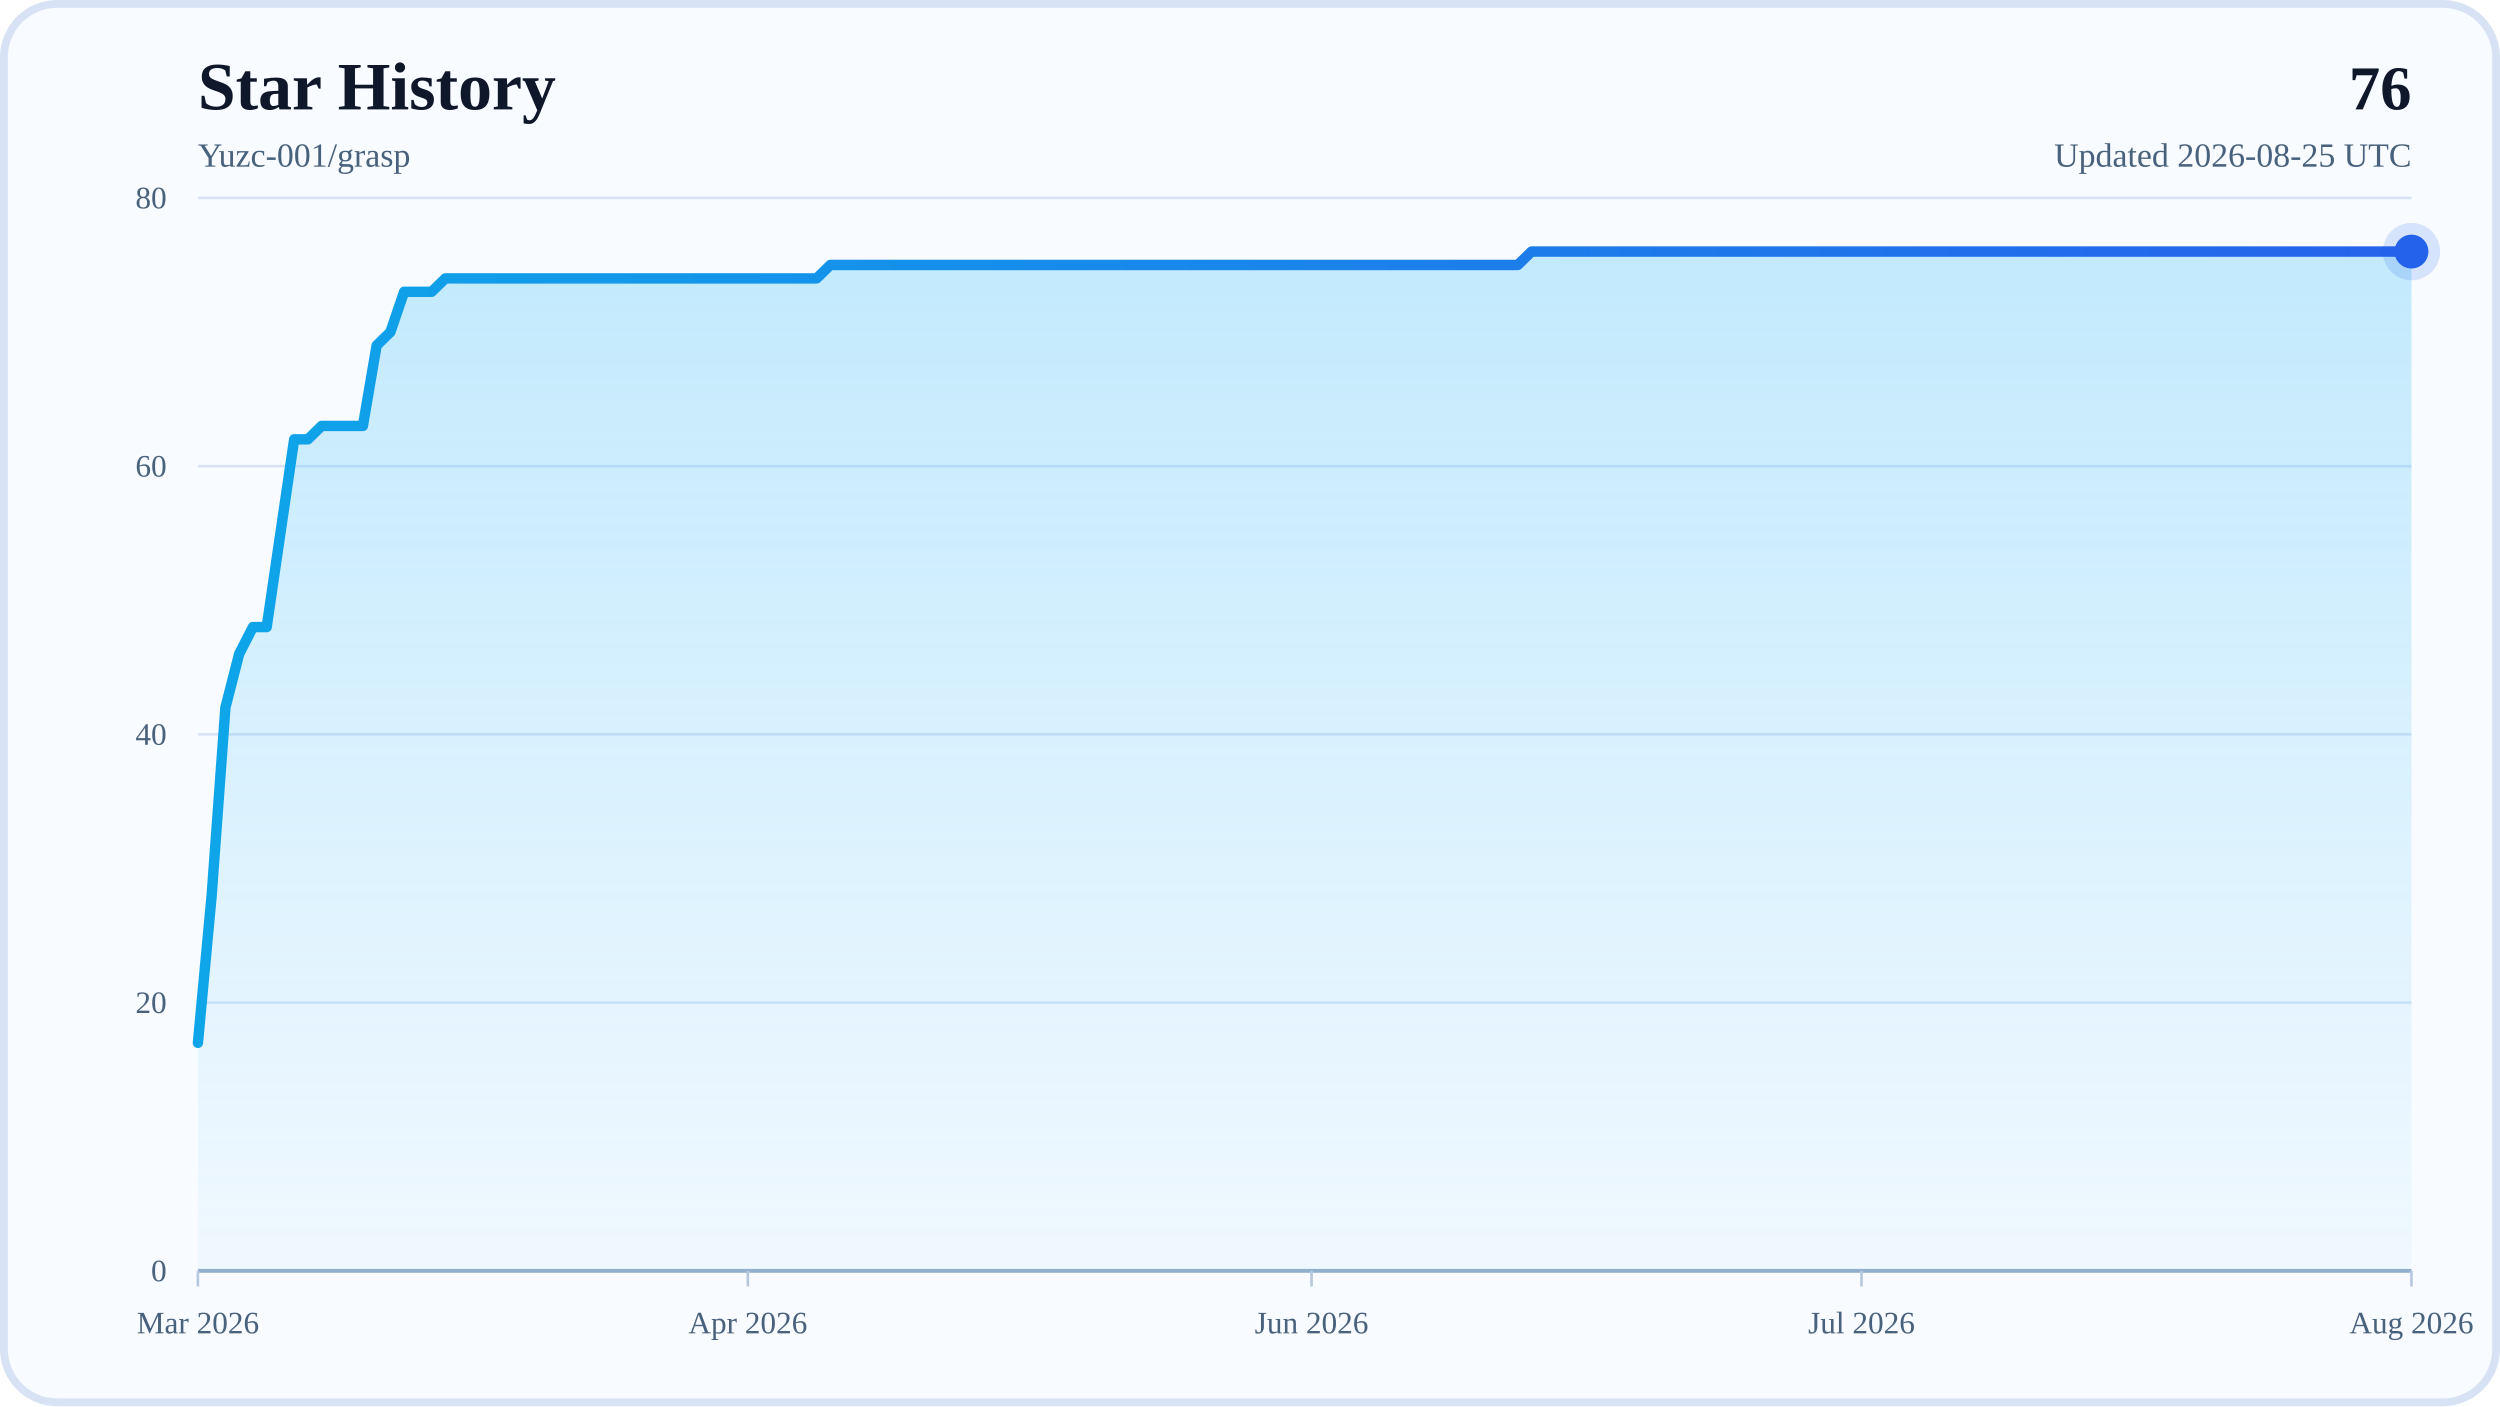
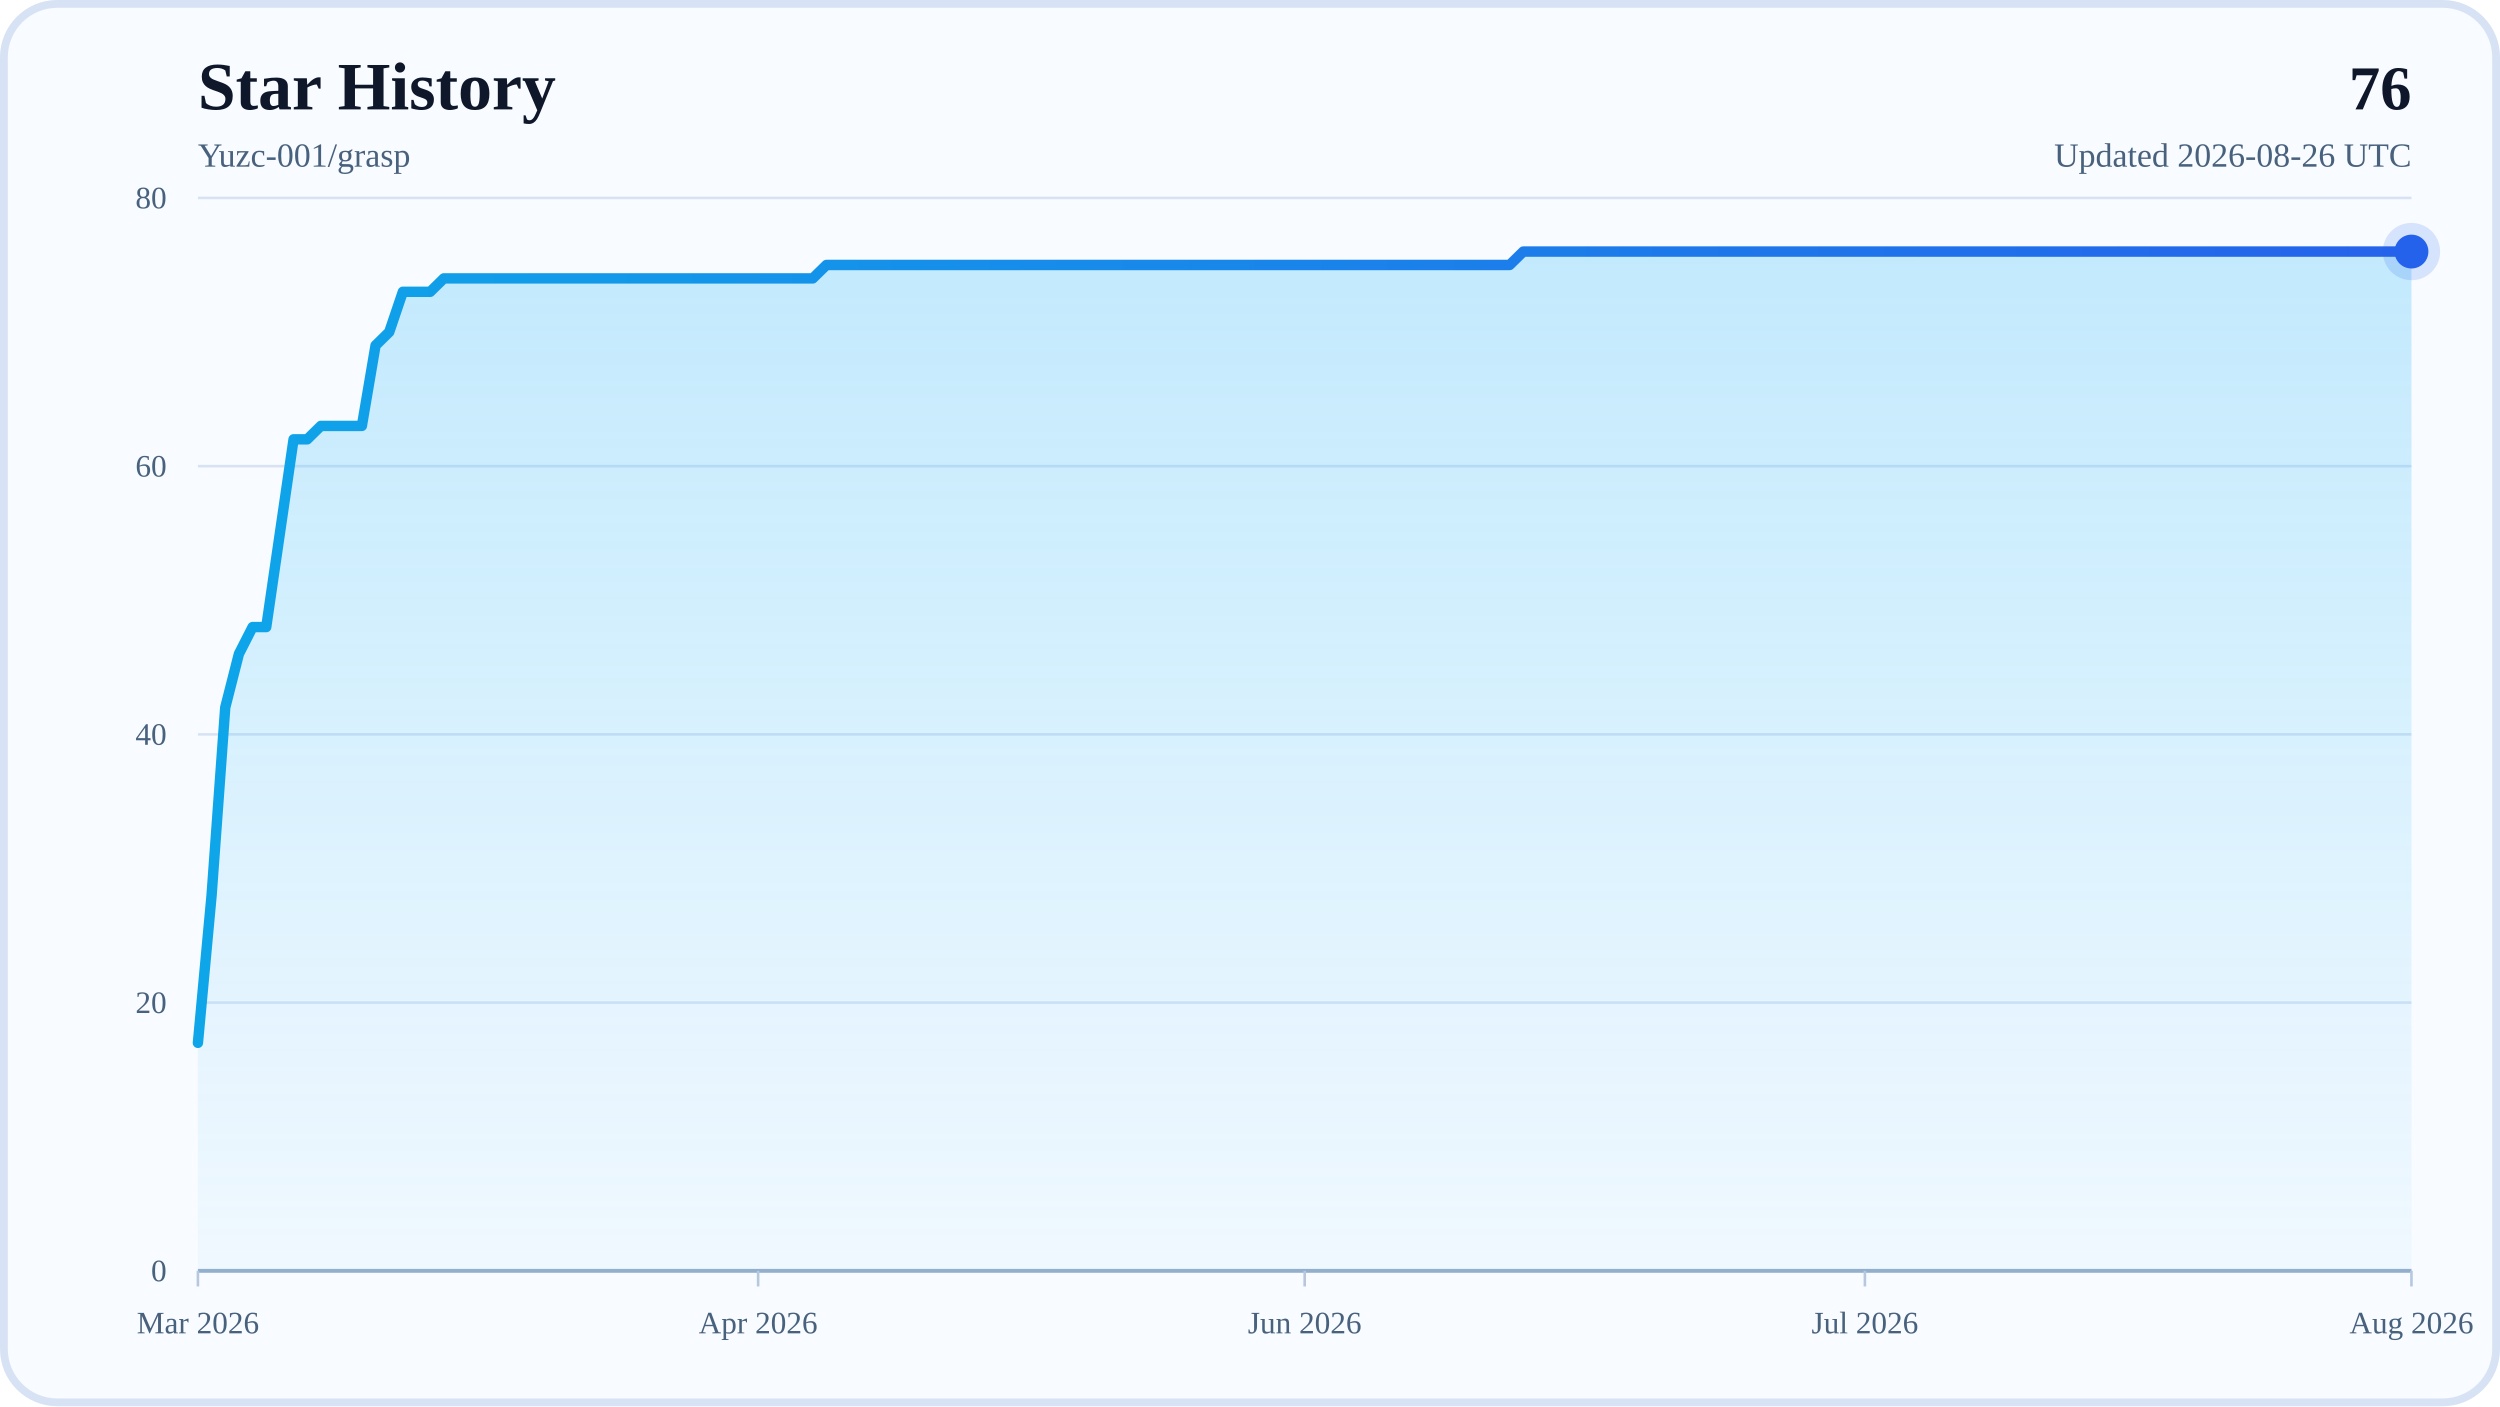
<svg xmlns="http://www.w3.org/2000/svg" width="960" height="540" viewBox="0 0 960 540" role="img" aria-labelledby="title desc">
  <defs>
    <linearGradient id="areaFill" x1="0" y1="0" x2="0" y2="1">
      <stop offset="0%" stop-color="#38BDF8" stop-opacity="0.28" />
      <stop offset="100%" stop-color="#38BDF8" stop-opacity="0.04" />
    </linearGradient>
    <linearGradient id="lineStroke" x1="0" y1="0" x2="1" y2="0">
      <stop offset="0%" stop-color="#0EA5E9" />
      <stop offset="100%" stop-color="#2563EB" />
    </linearGradient>
  </defs>
  <rect x="0" y="0" width="960" height="540" rx="22" fill="#F8FBFF" />
  <rect x="1.5" y="1.5" width="957" height="537" rx="20.5" fill="none" stroke="#D7E3F4" stroke-width="3" />
  <text x="76" y="42" font-size="26" font-weight="700" fill="#0F172A">Star History</text>
  <text x="76" y="64" font-size="13" fill="#48617D">Yuzc-001/grasp</text>
  <text x="926" y="42" text-anchor="end" font-size="24" font-weight="700" fill="#0F172A">76</text>
-   <text x="926" y="64" text-anchor="end" font-size="13" fill="#48617D">Updated 2026-08-25 UTC</text>
+   <text x="926" y="64" text-anchor="end" font-size="13" fill="#48617D">Updated 2026-08-26 UTC</text>
  <line x1="76" y1="488" x2="926" y2="488" stroke="#D7E3F4" stroke-width="1" />
  <text x="64" y="492" text-anchor="end" font-size="12" fill="#48617D">0</text>
  <line x1="76" y1="385" x2="926" y2="385" stroke="#D7E3F4" stroke-width="1" />
  <text x="64" y="389" text-anchor="end" font-size="12" fill="#48617D">20</text>
  <line x1="76" y1="282" x2="926" y2="282" stroke="#D7E3F4" stroke-width="1" />
  <text x="64" y="286" text-anchor="end" font-size="12" fill="#48617D">40</text>
  <line x1="76" y1="179" x2="926" y2="179" stroke="#D7E3F4" stroke-width="1" />
  <text x="64" y="183" text-anchor="end" font-size="12" fill="#48617D">60</text>
  <line x1="76" y1="76" x2="926" y2="76" stroke="#D7E3F4" stroke-width="1" />
  <text x="64" y="80" text-anchor="end" font-size="12" fill="#48617D">80</text>
  <line x1="76" y1="488" x2="926" y2="488" stroke="#94AFCB" stroke-width="1.5" />
  <line x1="76" y1="488" x2="76" y2="494" stroke="#B6C8DE" stroke-width="1" />
  <text x="76" y="512" text-anchor="middle" font-size="12" fill="#48617D">Mar 2026</text>
-   <line x1="287.18" y1="488" x2="287.18" y2="494" stroke="#B6C8DE" stroke-width="1" />
-   <text x="287.18" y="512" text-anchor="middle" font-size="12" fill="#48617D">Apr 2026</text>
-   <line x1="503.64" y1="488" x2="503.64" y2="494" stroke="#B6C8DE" stroke-width="1" />
-   <text x="503.64" y="512" text-anchor="middle" font-size="12" fill="#48617D">Jun 2026</text>
-   <line x1="714.82" y1="488" x2="714.82" y2="494" stroke="#B6C8DE" stroke-width="1" />
-   <text x="714.82" y="512" text-anchor="middle" font-size="12" fill="#48617D">Jul 2026</text>
+   <line x1="291.12" y1="488" x2="291.12" y2="494" stroke="#B6C8DE" stroke-width="1" />
+   <text x="291.12" y="512" text-anchor="middle" font-size="12" fill="#48617D">Apr 2026</text>
+   <line x1="501" y1="488" x2="501" y2="494" stroke="#B6C8DE" stroke-width="1" />
+   <text x="501" y="512" text-anchor="middle" font-size="12" fill="#48617D">Jun 2026</text>
+   <line x1="716.12" y1="488" x2="716.12" y2="494" stroke="#B6C8DE" stroke-width="1" />
+   <text x="716.12" y="512" text-anchor="middle" font-size="12" fill="#48617D">Jul 2026</text>
  <line x1="926" y1="488" x2="926" y2="494" stroke="#B6C8DE" stroke-width="1" />
  <text x="926" y="512" text-anchor="middle" font-size="12" fill="#48617D">Aug 2026</text>
-   <polygon points="76,488 76,400.45 81.28,343.8 86.56,271.7 91.84,251.1 97.12,240.8 102.4,240.8 107.68,204.75 112.96,168.7 118.24,168.7 123.52,163.55 128.8,163.55 134.07,163.55 139.35,163.55 144.63,132.65 149.91,127.5 155.19,112.05 160.47,112.05 165.75,112.05 171.03,106.9 176.31,106.9 181.59,106.9 186.87,106.9 192.15,106.9 197.43,106.9 202.71,106.9 207.99,106.9 213.27,106.9 218.55,106.9 223.83,106.9 229.11,106.9 234.39,106.9 239.66,106.9 244.94,106.9 250.22,106.9 255.5,106.9 260.78,106.9 266.06,106.9 271.34,106.9 276.62,106.9 281.9,106.9 287.18,106.9 292.46,106.9 297.74,106.9 303.02,106.9 308.3,106.9 313.58,106.9 318.86,101.75 324.14,101.75 329.42,101.75 334.7,101.75 339.98,101.75 345.25,101.75 350.53,101.75 355.81,101.75 361.09,101.75 366.37,101.75 371.65,101.75 376.93,101.75 382.21,101.75 387.49,101.75 392.77,101.75 398.05,101.75 403.33,101.75 408.61,101.75 413.89,101.75 419.17,101.75 424.45,101.75 429.73,101.75 435.01,101.75 440.29,101.75 445.57,101.75 450.84,101.75 456.12,101.75 461.4,101.75 466.68,101.75 471.96,101.75 477.24,101.75 482.52,101.75 487.8,101.75 493.08,101.75 498.36,101.75 503.64,101.75 508.92,101.75 514.2,101.75 519.48,101.75 524.76,101.75 530.04,101.75 535.32,101.75 540.6,101.75 545.88,101.75 551.16,101.75 556.43,101.75 561.71,101.75 566.99,101.75 572.27,101.75 577.55,101.75 582.83,101.75 588.11,96.6 593.39,96.6 598.67,96.6 603.95,96.6 609.23,96.6 614.51,96.6 619.79,96.6 625.07,96.6 630.35,96.6 635.63,96.6 640.91,96.6 646.19,96.6 651.47,96.6 656.75,96.6 662.02,96.6 667.3,96.6 672.58,96.6 677.86,96.6 683.14,96.6 688.42,96.6 693.7,96.6 698.98,96.6 704.26,96.6 709.54,96.6 714.82,96.6 720.1,96.6 725.38,96.6 730.66,96.6 735.94,96.6 741.22,96.6 746.5,96.6 751.78,96.6 757.06,96.6 762.34,96.6 767.61,96.6 772.89,96.6 778.17,96.6 783.45,96.6 788.73,96.6 794.01,96.6 799.29,96.6 804.57,96.6 809.85,96.6 815.13,96.6 820.41,96.6 825.69,96.6 830.97,96.6 836.25,96.6 841.53,96.6 846.81,96.6 852.09,96.6 857.37,96.6 862.65,96.6 867.93,96.6 873.2,96.6 878.48,96.6 883.76,96.6 889.04,96.6 894.32,96.6 899.6,96.6 904.88,96.6 910.16,96.6 915.44,96.6 920.72,96.6 926,96.6 926,488" fill="url(#areaFill)" />
-   <polyline points="76,400.45 81.28,343.8 86.56,271.7 91.84,251.1 97.12,240.8 102.4,240.8 107.68,204.75 112.96,168.7 118.24,168.7 123.52,163.55 128.8,163.55 134.07,163.55 139.35,163.55 144.63,132.65 149.91,127.5 155.19,112.05 160.47,112.05 165.75,112.05 171.03,106.9 176.31,106.9 181.59,106.9 186.87,106.9 192.15,106.9 197.43,106.9 202.71,106.9 207.99,106.9 213.27,106.9 218.55,106.9 223.83,106.9 229.11,106.9 234.39,106.9 239.66,106.9 244.94,106.9 250.22,106.9 255.5,106.9 260.78,106.9 266.06,106.9 271.34,106.9 276.62,106.9 281.9,106.9 287.18,106.9 292.46,106.9 297.74,106.9 303.02,106.9 308.3,106.9 313.58,106.9 318.86,101.75 324.14,101.75 329.42,101.75 334.7,101.75 339.98,101.75 345.25,101.75 350.53,101.75 355.81,101.75 361.09,101.75 366.37,101.75 371.65,101.75 376.93,101.75 382.21,101.75 387.49,101.75 392.77,101.75 398.05,101.75 403.33,101.75 408.61,101.75 413.89,101.75 419.17,101.75 424.45,101.75 429.73,101.75 435.01,101.75 440.29,101.75 445.57,101.75 450.84,101.75 456.12,101.75 461.4,101.75 466.68,101.75 471.96,101.75 477.24,101.75 482.52,101.75 487.8,101.75 493.08,101.75 498.36,101.75 503.64,101.75 508.92,101.75 514.2,101.75 519.48,101.75 524.76,101.75 530.04,101.75 535.32,101.75 540.6,101.75 545.88,101.75 551.16,101.75 556.43,101.75 561.71,101.75 566.99,101.75 572.27,101.75 577.55,101.75 582.83,101.75 588.11,96.6 593.39,96.6 598.67,96.6 603.95,96.6 609.23,96.6 614.51,96.6 619.79,96.6 625.07,96.6 630.35,96.6 635.63,96.6 640.91,96.6 646.19,96.6 651.47,96.6 656.75,96.6 662.02,96.6 667.3,96.6 672.58,96.6 677.86,96.6 683.14,96.6 688.42,96.6 693.7,96.6 698.98,96.6 704.26,96.6 709.54,96.6 714.82,96.6 720.1,96.6 725.38,96.6 730.66,96.6 735.94,96.6 741.22,96.6 746.5,96.6 751.78,96.6 757.06,96.6 762.34,96.6 767.61,96.6 772.89,96.6 778.17,96.6 783.45,96.6 788.73,96.6 794.01,96.6 799.29,96.6 804.57,96.6 809.85,96.6 815.13,96.6 820.41,96.6 825.69,96.6 830.97,96.6 836.25,96.6 841.53,96.6 846.81,96.6 852.09,96.6 857.37,96.6 862.65,96.6 867.93,96.6 873.2,96.6 878.48,96.6 883.76,96.6 889.04,96.6 894.32,96.6 899.6,96.6 904.88,96.6 910.16,96.6 915.44,96.6 920.72,96.6 926,96.6" fill="none" stroke="url(#lineStroke)" stroke-width="4" stroke-linecap="round" stroke-linejoin="round" />
+   <polygon points="76,488 76,400.45 81.25,343.8 86.49,271.7 91.74,251.1 96.99,240.8 102.23,240.8 107.48,204.75 112.73,168.7 117.98,168.7 123.22,163.55 128.47,163.55 133.72,163.55 138.96,163.55 144.21,132.65 149.46,127.5 154.7,112.05 159.95,112.05 165.2,112.05 170.44,106.9 175.69,106.9 180.94,106.9 186.19,106.9 191.43,106.9 196.68,106.9 201.93,106.9 207.17,106.9 212.42,106.9 217.67,106.9 222.91,106.9 228.16,106.9 233.41,106.9 238.65,106.9 243.9,106.9 249.15,106.9 254.4,106.9 259.64,106.9 264.89,106.9 270.14,106.9 275.38,106.9 280.63,106.9 285.88,106.9 291.12,106.9 296.37,106.9 301.62,106.9 306.86,106.9 312.11,106.9 317.36,101.75 322.6,101.75 327.85,101.75 333.1,101.75 338.35,101.75 343.59,101.75 348.84,101.75 354.09,101.75 359.33,101.75 364.58,101.75 369.83,101.75 375.07,101.75 380.32,101.75 385.57,101.75 390.81,101.75 396.06,101.75 401.31,101.75 406.56,101.75 411.8,101.75 417.05,101.75 422.3,101.75 427.54,101.75 432.79,101.75 438.04,101.75 443.28,101.75 448.53,101.75 453.78,101.75 459.02,101.75 464.27,101.75 469.52,101.75 474.77,101.75 480.01,101.75 485.26,101.75 490.51,101.75 495.75,101.75 501,101.75 506.25,101.75 511.49,101.75 516.74,101.75 521.99,101.75 527.23,101.75 532.48,101.75 537.73,101.75 542.98,101.75 548.22,101.75 553.47,101.75 558.72,101.75 563.96,101.75 569.21,101.75 574.46,101.75 579.7,101.75 584.95,96.6 590.2,96.6 595.44,96.6 600.69,96.6 605.94,96.6 611.19,96.6 616.43,96.6 621.68,96.6 626.93,96.6 632.17,96.6 637.42,96.6 642.67,96.6 647.91,96.6 653.16,96.6 658.41,96.6 663.65,96.6 668.9,96.6 674.15,96.6 679.4,96.6 684.64,96.6 689.89,96.6 695.14,96.6 700.38,96.6 705.63,96.6 710.88,96.6 716.12,96.6 721.37,96.6 726.62,96.6 731.86,96.6 737.11,96.6 742.36,96.6 747.6,96.6 752.85,96.6 758.1,96.6 763.35,96.6 768.59,96.6 773.84,96.6 779.09,96.6 784.33,96.6 789.58,96.6 794.83,96.6 800.07,96.6 805.32,96.6 810.57,96.6 815.81,96.6 821.06,96.6 826.31,96.6 831.56,96.6 836.8,96.6 842.05,96.6 847.3,96.6 852.54,96.6 857.79,96.6 863.04,96.6 868.28,96.6 873.53,96.6 878.78,96.6 884.02,96.6 889.27,96.6 894.52,96.6 899.77,96.6 905.01,96.6 910.26,96.6 915.51,96.6 920.75,96.6 926,96.6 926,488" fill="url(#areaFill)" />
+   <polyline points="76,400.45 81.25,343.8 86.49,271.7 91.74,251.1 96.99,240.8 102.23,240.8 107.48,204.75 112.73,168.7 117.98,168.7 123.22,163.55 128.47,163.55 133.72,163.55 138.96,163.55 144.21,132.65 149.46,127.5 154.7,112.05 159.95,112.05 165.2,112.05 170.44,106.9 175.69,106.9 180.94,106.9 186.19,106.9 191.43,106.9 196.68,106.9 201.93,106.9 207.17,106.9 212.42,106.9 217.67,106.9 222.91,106.9 228.16,106.9 233.41,106.9 238.65,106.9 243.9,106.9 249.15,106.9 254.4,106.9 259.64,106.9 264.89,106.9 270.14,106.9 275.38,106.9 280.63,106.9 285.88,106.9 291.12,106.9 296.37,106.9 301.62,106.9 306.86,106.9 312.11,106.9 317.36,101.75 322.6,101.75 327.85,101.75 333.1,101.75 338.35,101.75 343.59,101.75 348.84,101.75 354.09,101.75 359.33,101.75 364.58,101.75 369.83,101.75 375.07,101.75 380.32,101.75 385.57,101.75 390.81,101.75 396.06,101.75 401.31,101.75 406.56,101.75 411.8,101.75 417.05,101.75 422.3,101.75 427.54,101.75 432.79,101.75 438.04,101.75 443.28,101.75 448.53,101.75 453.78,101.75 459.02,101.75 464.27,101.75 469.52,101.75 474.77,101.75 480.01,101.75 485.26,101.75 490.51,101.75 495.75,101.75 501,101.75 506.25,101.75 511.49,101.75 516.74,101.75 521.99,101.75 527.23,101.75 532.48,101.75 537.73,101.75 542.98,101.75 548.22,101.75 553.47,101.75 558.72,101.75 563.96,101.75 569.21,101.75 574.46,101.75 579.7,101.75 584.95,96.6 590.2,96.6 595.44,96.6 600.69,96.6 605.94,96.6 611.19,96.6 616.43,96.6 621.68,96.6 626.93,96.6 632.17,96.6 637.42,96.6 642.67,96.6 647.91,96.6 653.16,96.6 658.41,96.6 663.65,96.6 668.9,96.6 674.15,96.6 679.4,96.6 684.64,96.6 689.89,96.6 695.14,96.6 700.38,96.6 705.63,96.6 710.88,96.6 716.12,96.6 721.37,96.6 726.62,96.6 731.86,96.6 737.11,96.6 742.36,96.6 747.6,96.6 752.85,96.6 758.1,96.6 763.35,96.6 768.59,96.6 773.84,96.6 779.09,96.6 784.33,96.6 789.58,96.6 794.83,96.6 800.07,96.6 805.32,96.6 810.57,96.6 815.81,96.6 821.06,96.6 826.31,96.6 831.56,96.6 836.8,96.6 842.05,96.6 847.3,96.6 852.54,96.6 857.79,96.6 863.04,96.6 868.28,96.6 873.53,96.6 878.78,96.6 884.02,96.6 889.27,96.6 894.52,96.6 899.77,96.6 905.01,96.6 910.26,96.6 915.51,96.6 920.75,96.6 926,96.6" fill="none" stroke="url(#lineStroke)" stroke-width="4" stroke-linecap="round" stroke-linejoin="round" />
  <circle cx="926" cy="96.6" r="6.5" fill="#2563EB" />
  <circle cx="926" cy="96.6" r="11" fill="#2563EB" fill-opacity="0.16" />
</svg>
